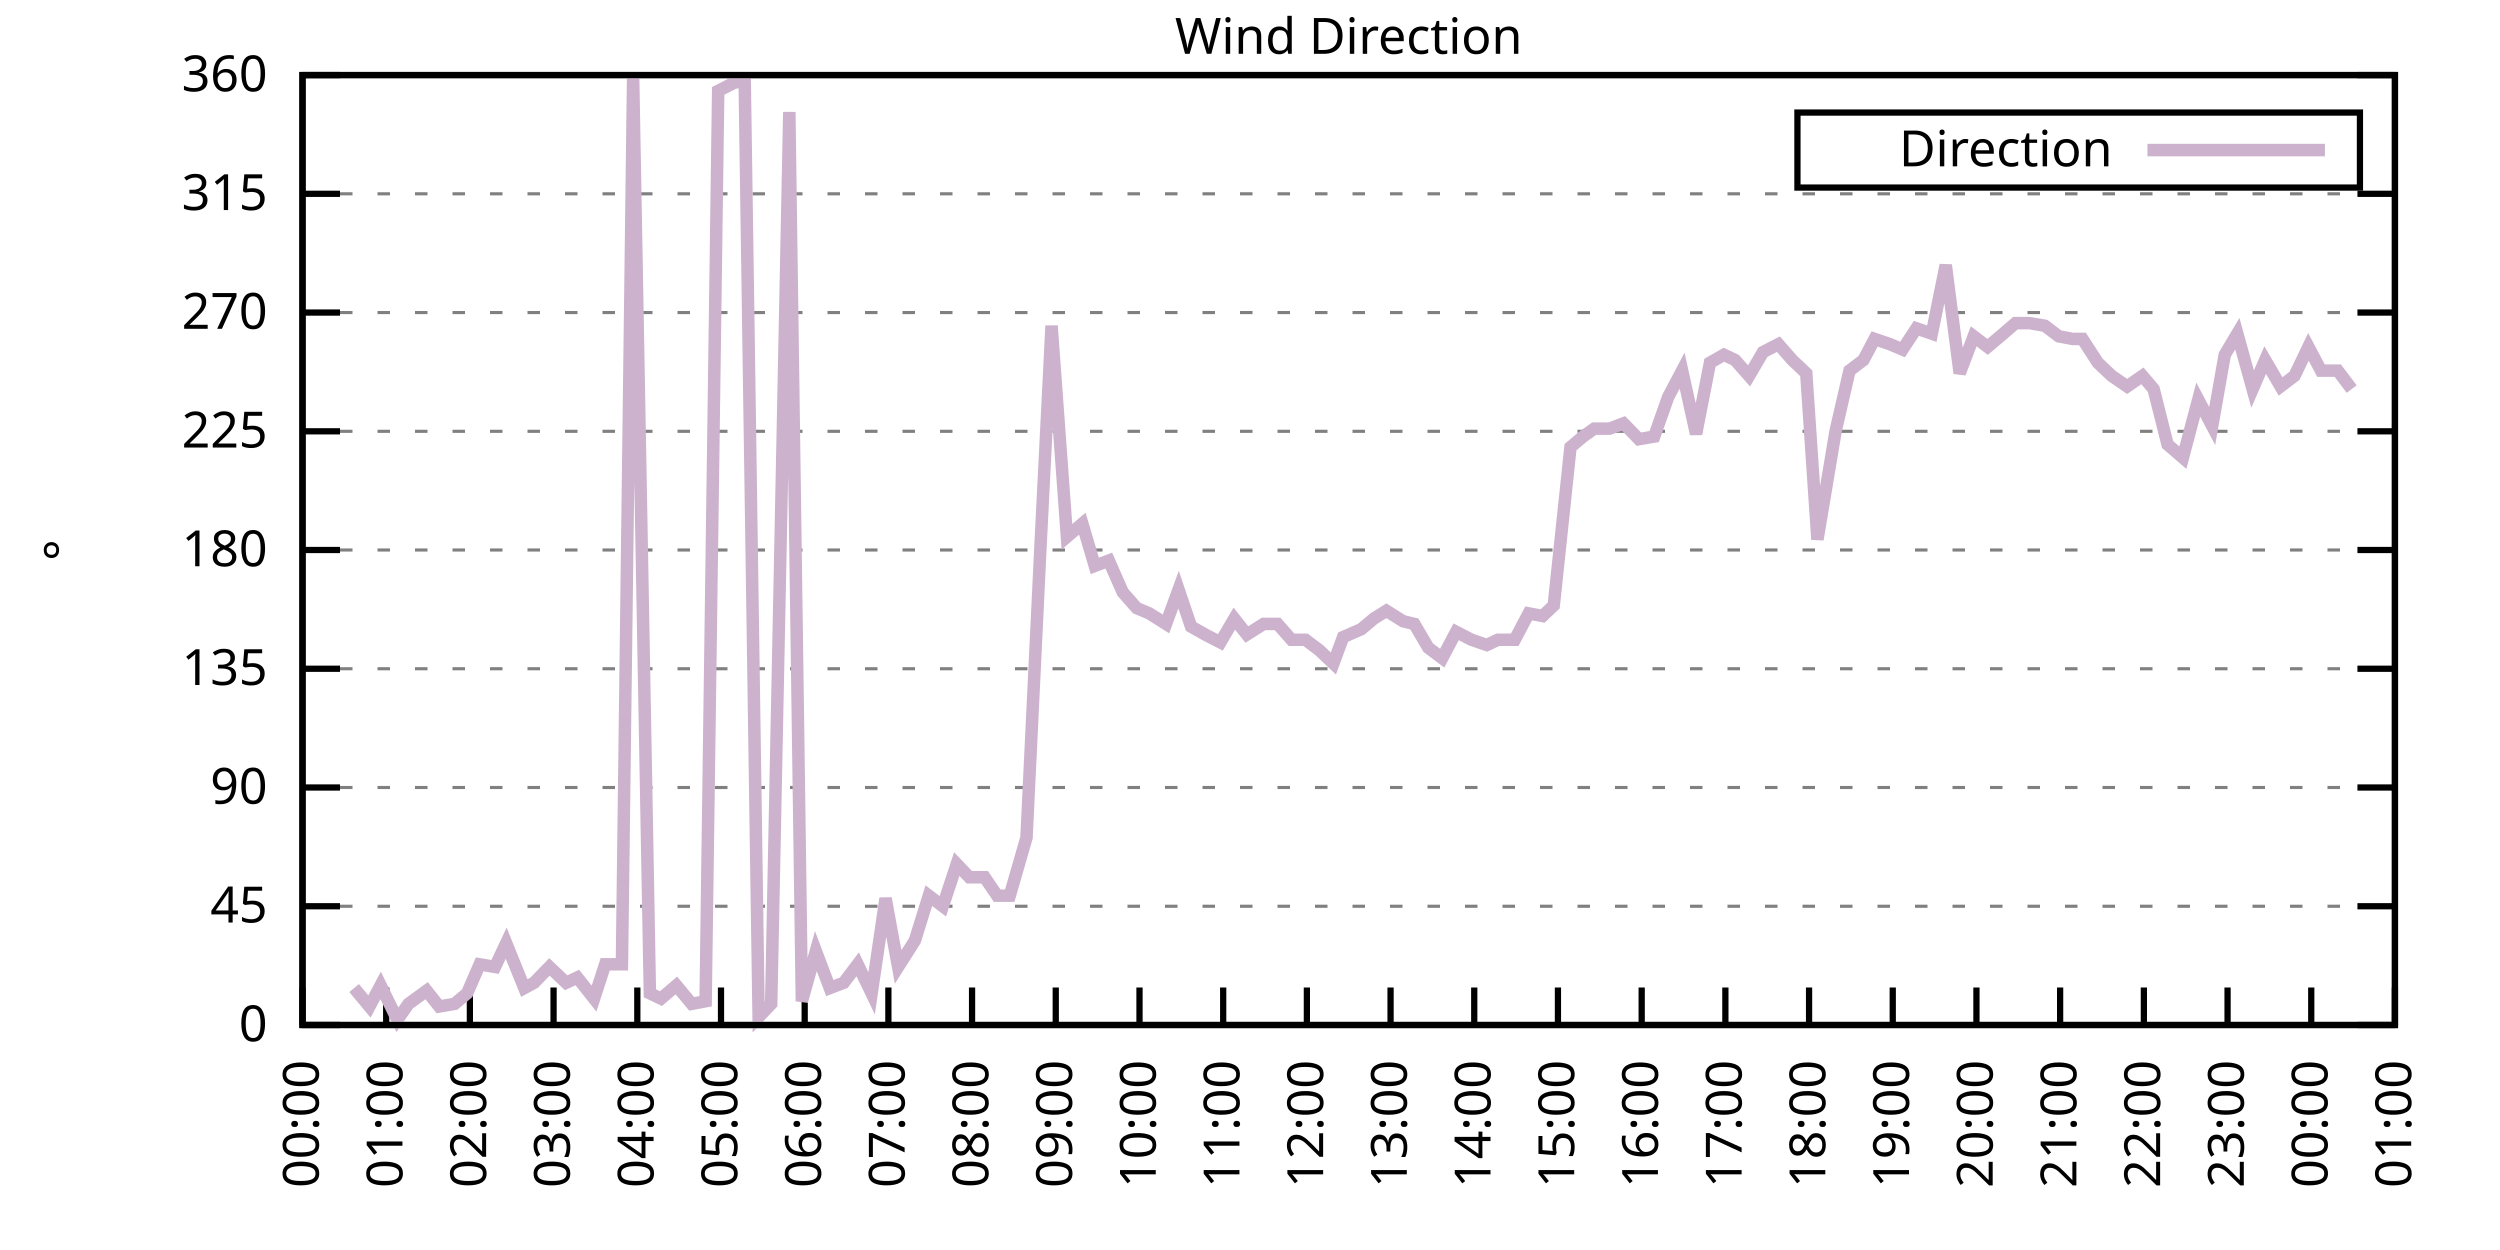
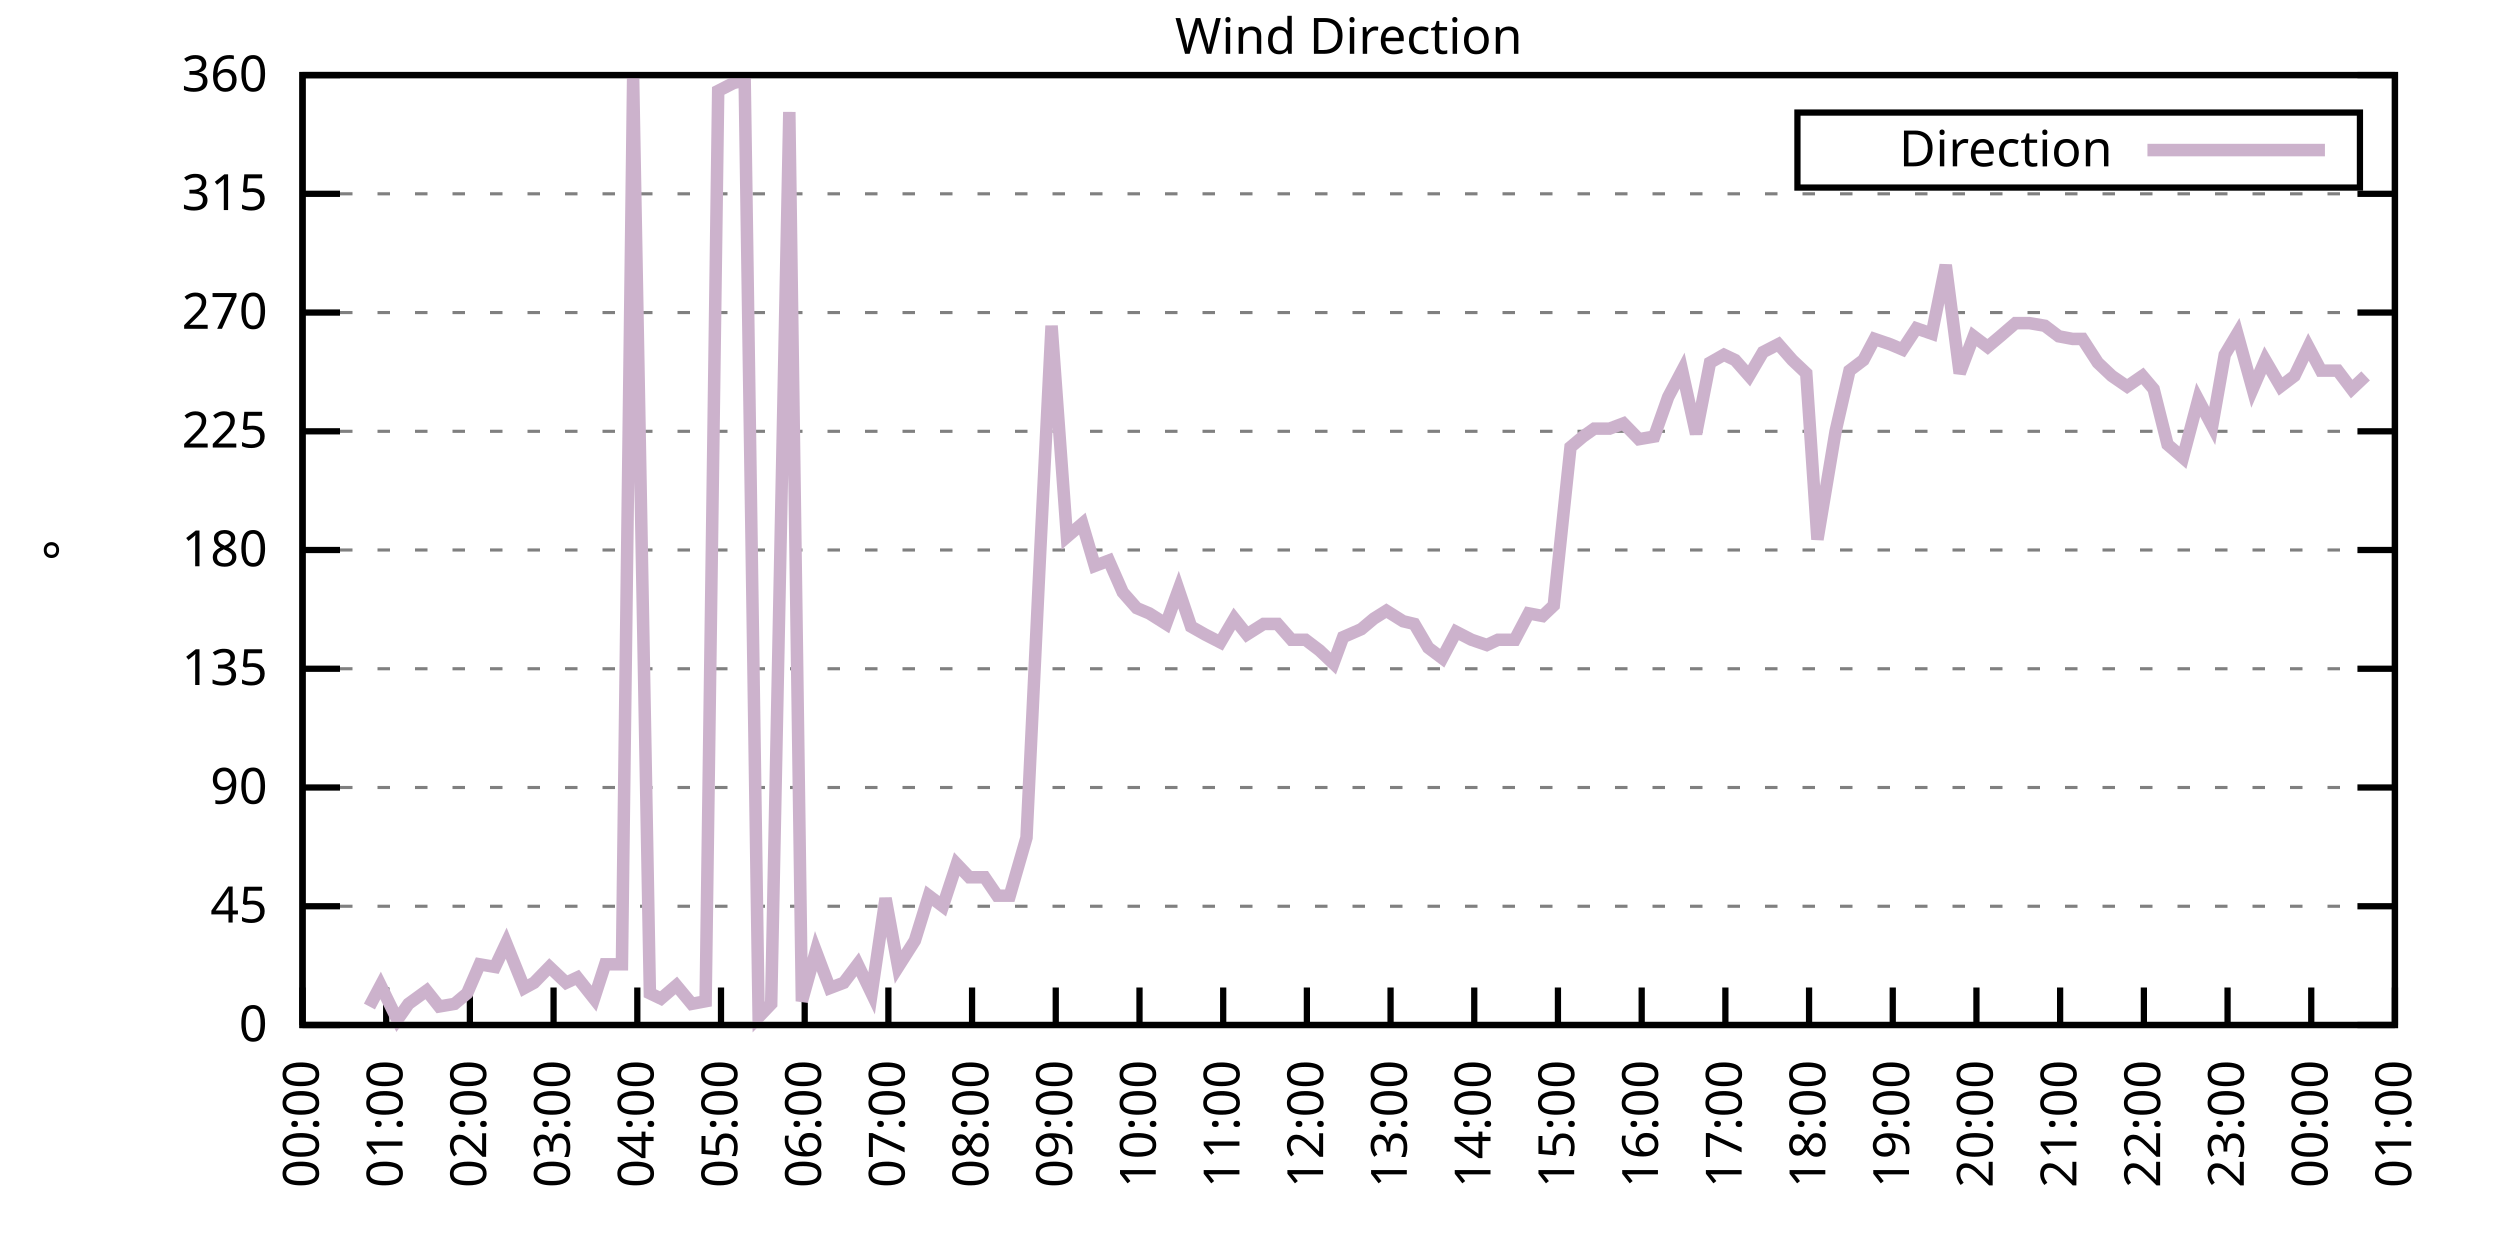
<svg xmlns="http://www.w3.org/2000/svg" xmlns:xlink="http://www.w3.org/1999/xlink" width="400" height="200" viewBox="0 0 400 200">
  <g id="gnuplot_canvas">
    <rect x="0" y="0" width="400" height="200" fill="none" />
    <defs>
      <circle id="gpDot" r="0.5" stroke-width="0.5" stroke="currentColor" />
      <path id="gpPt0" stroke-width="0.333" stroke="currentColor" d="M-1,0 h2 M0,-1 v2" />
      <path id="gpPt1" stroke-width="0.333" stroke="currentColor" d="M-1,-1 L1,1 M1,-1 L-1,1" />
      <path id="gpPt2" stroke-width="0.333" stroke="currentColor" d="M-1,0 L1,0 M0,-1 L0,1 M-1,-1 L1,1 M-1,1 L1,-1" />
      <rect id="gpPt3" stroke-width="0.333" stroke="currentColor" x="-1" y="-1" width="2" height="2" />
      <rect id="gpPt4" stroke-width="0.333" stroke="currentColor" fill="currentColor" x="-1" y="-1" width="2" height="2" />
      <circle id="gpPt5" stroke-width="0.333" stroke="currentColor" cx="0" cy="0" r="1" />
      <use xlink:href="#gpPt5" id="gpPt6" fill="currentColor" stroke="none" />
      <path id="gpPt7" stroke-width="0.333" stroke="currentColor" d="M0,-1.33 L-1.33,0.67 L1.33,0.67 z" />
      <use xlink:href="#gpPt7" id="gpPt8" fill="currentColor" stroke="none" />
      <use xlink:href="#gpPt7" id="gpPt9" stroke="currentColor" transform="rotate(180)" />
      <use xlink:href="#gpPt9" id="gpPt10" fill="currentColor" stroke="none" />
      <use xlink:href="#gpPt3" id="gpPt11" stroke="currentColor" transform="rotate(45)" />
      <use xlink:href="#gpPt11" id="gpPt12" fill="currentColor" stroke="none" />
      <path id="gpPt13" stroke-width="0.333" stroke="currentColor" d="M0,1.330 L1.265,0.411 L0.782,-1.067 L-0.782,-1.076 L-1.265,0.411 z" />
      <use xlink:href="#gpPt13" id="gpPt14" fill="currentColor" stroke="none" />
      <filter id="textbox" filterUnits="objectBoundingBox" x="0" y="0" height="1" width="1">
        <feFlood flood-color="white" flood-opacity="1" result="bgnd" />
        <feComposite in="SourceGraphic" in2="bgnd" operator="atop" />
      </filter>
      <filter id="greybox" filterUnits="objectBoundingBox" x="0" y="0" height="1" width="1">
        <feFlood flood-color="lightgrey" flood-opacity="1" result="grey" />
        <feComposite in="SourceGraphic" in2="grey" operator="atop" />
      </filter>
    </defs>
    <g fill="none" color="white" stroke="currentColor" stroke-width="1.00" stroke-linecap="butt" stroke-linejoin="miter">
</g>
    <g fill="none" color="black" stroke="currentColor" stroke-width="1.00" stroke-linecap="butt" stroke-linejoin="miter">
      <g stroke="none" shape-rendering="crispEdges">
        <polygon fill="rgb(255, 255, 255)" points="48.40,164.00 383.18,164.00 383.18,12.02 48.40,12.02 " />
      </g>
    </g>
    <g fill="none" color="black" stroke="currentColor" stroke-width="1.00" stroke-linecap="butt" stroke-linejoin="miter">
</g>
    <g fill="none" color="black" stroke="black" stroke-width="0.50" stroke-linecap="butt" stroke-linejoin="miter">
</g>
    <g fill="none" color="gray" stroke="currentColor" stroke-width="0.50" stroke-linecap="butt" stroke-linejoin="miter">
      <path stroke="gray" stroke-dasharray="2,4" class="gridline" d="M48.40,164.00 L383.19,164.00  " />
    </g>
    <g fill="none" color="gray" stroke="gray" stroke-width="1.00" stroke-linecap="butt" stroke-linejoin="miter">
</g>
    <g fill="none" color="black" stroke="currentColor" stroke-width="1.00" stroke-linecap="butt" stroke-linejoin="miter">
      <path stroke="black" d="M48.40,164.00 L54.40,164.00 M383.19,164.00 L377.19,164.00  " />
      <g transform="translate(42.80,166.60)" stroke="none" fill="black" font-family="Sans" font-size="8.00" text-anchor="end">
        <text>
          <tspan font-family="Sans"> 0</tspan>
        </text>
      </g>
    </g>
    <g fill="none" color="black" stroke="currentColor" stroke-width="1.00" stroke-linecap="butt" stroke-linejoin="miter">
</g>
    <g fill="none" color="black" stroke="black" stroke-width="0.50" stroke-linecap="butt" stroke-linejoin="miter">
</g>
    <g fill="none" color="gray" stroke="currentColor" stroke-width="0.50" stroke-linecap="butt" stroke-linejoin="miter">
      <path stroke="gray" stroke-dasharray="2,4" class="gridline" d="M48.40,145.00 L383.19,145.00  " />
    </g>
    <g fill="none" color="gray" stroke="gray" stroke-width="1.00" stroke-linecap="butt" stroke-linejoin="miter">
</g>
    <g fill="none" color="black" stroke="currentColor" stroke-width="1.00" stroke-linecap="butt" stroke-linejoin="miter">
      <path stroke="black" d="M48.40,145.00 L54.40,145.00 M383.19,145.00 L377.19,145.00  " />
      <g transform="translate(42.80,147.60)" stroke="none" fill="black" font-family="Sans" font-size="8.00" text-anchor="end">
        <text>
          <tspan font-family="Sans"> 45</tspan>
        </text>
      </g>
    </g>
    <g fill="none" color="black" stroke="currentColor" stroke-width="1.00" stroke-linecap="butt" stroke-linejoin="miter">
</g>
    <g fill="none" color="black" stroke="black" stroke-width="0.50" stroke-linecap="butt" stroke-linejoin="miter">
</g>
    <g fill="none" color="gray" stroke="currentColor" stroke-width="0.50" stroke-linecap="butt" stroke-linejoin="miter">
      <path stroke="gray" stroke-dasharray="2,4" class="gridline" d="M48.40,126.00 L383.19,126.00  " />
    </g>
    <g fill="none" color="gray" stroke="gray" stroke-width="1.00" stroke-linecap="butt" stroke-linejoin="miter">
</g>
    <g fill="none" color="black" stroke="currentColor" stroke-width="1.00" stroke-linecap="butt" stroke-linejoin="miter">
      <path stroke="black" d="M48.40,126.00 L54.40,126.00 M383.19,126.00 L377.19,126.00  " />
      <g transform="translate(42.80,128.60)" stroke="none" fill="black" font-family="Sans" font-size="8.00" text-anchor="end">
        <text>
          <tspan font-family="Sans"> 90</tspan>
        </text>
      </g>
    </g>
    <g fill="none" color="black" stroke="currentColor" stroke-width="1.00" stroke-linecap="butt" stroke-linejoin="miter">
</g>
    <g fill="none" color="black" stroke="black" stroke-width="0.50" stroke-linecap="butt" stroke-linejoin="miter">
</g>
    <g fill="none" color="gray" stroke="currentColor" stroke-width="0.50" stroke-linecap="butt" stroke-linejoin="miter">
      <path stroke="gray" stroke-dasharray="2,4" class="gridline" d="M48.40,107.00 L383.19,107.00  " />
    </g>
    <g fill="none" color="gray" stroke="gray" stroke-width="1.00" stroke-linecap="butt" stroke-linejoin="miter">
</g>
    <g fill="none" color="black" stroke="currentColor" stroke-width="1.00" stroke-linecap="butt" stroke-linejoin="miter">
      <path stroke="black" d="M48.40,107.00 L54.40,107.00 M383.19,107.00 L377.19,107.00  " />
      <g transform="translate(42.80,109.60)" stroke="none" fill="black" font-family="Sans" font-size="8.00" text-anchor="end">
        <text>
          <tspan font-family="Sans"> 135</tspan>
        </text>
      </g>
    </g>
    <g fill="none" color="black" stroke="currentColor" stroke-width="1.00" stroke-linecap="butt" stroke-linejoin="miter">
</g>
    <g fill="none" color="black" stroke="black" stroke-width="0.50" stroke-linecap="butt" stroke-linejoin="miter">
</g>
    <g fill="none" color="gray" stroke="currentColor" stroke-width="0.50" stroke-linecap="butt" stroke-linejoin="miter">
      <path stroke="gray" stroke-dasharray="2,4" class="gridline" d="M48.40,88.00 L383.19,88.00  " />
    </g>
    <g fill="none" color="gray" stroke="gray" stroke-width="1.00" stroke-linecap="butt" stroke-linejoin="miter">
</g>
    <g fill="none" color="black" stroke="currentColor" stroke-width="1.00" stroke-linecap="butt" stroke-linejoin="miter">
      <path stroke="black" d="M48.40,88.00 L54.40,88.00 M383.19,88.00 L377.19,88.00  " />
      <g transform="translate(42.80,90.60)" stroke="none" fill="black" font-family="Sans" font-size="8.00" text-anchor="end">
        <text>
          <tspan font-family="Sans"> 180</tspan>
        </text>
      </g>
    </g>
    <g fill="none" color="black" stroke="currentColor" stroke-width="1.00" stroke-linecap="butt" stroke-linejoin="miter">
</g>
    <g fill="none" color="black" stroke="black" stroke-width="0.50" stroke-linecap="butt" stroke-linejoin="miter">
</g>
    <g fill="none" color="gray" stroke="currentColor" stroke-width="0.50" stroke-linecap="butt" stroke-linejoin="miter">
      <path stroke="gray" stroke-dasharray="2,4" class="gridline" d="M48.40,69.01 L383.19,69.01  " />
    </g>
    <g fill="none" color="gray" stroke="gray" stroke-width="1.00" stroke-linecap="butt" stroke-linejoin="miter">
</g>
    <g fill="none" color="black" stroke="currentColor" stroke-width="1.00" stroke-linecap="butt" stroke-linejoin="miter">
      <path stroke="black" d="M48.40,69.01 L54.40,69.01 M383.19,69.01 L377.19,69.01  " />
      <g transform="translate(42.80,71.61)" stroke="none" fill="black" font-family="Sans" font-size="8.00" text-anchor="end">
        <text>
          <tspan font-family="Sans"> 225</tspan>
        </text>
      </g>
    </g>
    <g fill="none" color="black" stroke="currentColor" stroke-width="1.00" stroke-linecap="butt" stroke-linejoin="miter">
</g>
    <g fill="none" color="black" stroke="black" stroke-width="0.50" stroke-linecap="butt" stroke-linejoin="miter">
</g>
    <g fill="none" color="gray" stroke="currentColor" stroke-width="0.50" stroke-linecap="butt" stroke-linejoin="miter">
      <path stroke="gray" stroke-dasharray="2,4" class="gridline" d="M48.40,50.01 L383.19,50.01  " />
    </g>
    <g fill="none" color="gray" stroke="gray" stroke-width="1.00" stroke-linecap="butt" stroke-linejoin="miter">
</g>
    <g fill="none" color="black" stroke="currentColor" stroke-width="1.00" stroke-linecap="butt" stroke-linejoin="miter">
      <path stroke="black" d="M48.40,50.01 L54.40,50.01 M383.19,50.01 L377.19,50.01  " />
      <g transform="translate(42.80,52.61)" stroke="none" fill="black" font-family="Sans" font-size="8.00" text-anchor="end">
        <text>
          <tspan font-family="Sans"> 270</tspan>
        </text>
      </g>
    </g>
    <g fill="none" color="black" stroke="currentColor" stroke-width="1.00" stroke-linecap="butt" stroke-linejoin="miter">
</g>
    <g fill="none" color="black" stroke="black" stroke-width="0.50" stroke-linecap="butt" stroke-linejoin="miter">
</g>
    <g fill="none" color="gray" stroke="currentColor" stroke-width="0.50" stroke-linecap="butt" stroke-linejoin="miter">
      <path stroke="gray" stroke-dasharray="2,4" class="gridline" d="M48.40,31.01 L383.19,31.01  " />
    </g>
    <g fill="none" color="gray" stroke="gray" stroke-width="1.00" stroke-linecap="butt" stroke-linejoin="miter">
</g>
    <g fill="none" color="black" stroke="currentColor" stroke-width="1.00" stroke-linecap="butt" stroke-linejoin="miter">
      <path stroke="black" d="M48.40,31.01 L54.40,31.01 M383.19,31.01 L377.19,31.01  " />
      <g transform="translate(42.80,33.61)" stroke="none" fill="black" font-family="Sans" font-size="8.00" text-anchor="end">
        <text>
          <tspan font-family="Sans"> 315</tspan>
        </text>
      </g>
    </g>
    <g fill="none" color="black" stroke="currentColor" stroke-width="1.00" stroke-linecap="butt" stroke-linejoin="miter">
</g>
    <g fill="none" color="black" stroke="black" stroke-width="0.50" stroke-linecap="butt" stroke-linejoin="miter">
</g>
    <g fill="none" color="gray" stroke="currentColor" stroke-width="0.50" stroke-linecap="butt" stroke-linejoin="miter">
      <path stroke="gray" stroke-dasharray="2,4" class="gridline" d="M48.40,12.01 L383.19,12.01  " />
    </g>
    <g fill="none" color="gray" stroke="gray" stroke-width="1.00" stroke-linecap="butt" stroke-linejoin="miter">
</g>
    <g fill="none" color="black" stroke="currentColor" stroke-width="1.00" stroke-linecap="butt" stroke-linejoin="miter">
      <path stroke="black" d="M48.40,12.01 L54.40,12.01 M383.19,12.01 L377.19,12.01  " />
      <g transform="translate(42.80,14.61)" stroke="none" fill="black" font-family="Sans" font-size="8.00" text-anchor="end">
        <text>
          <tspan font-family="Sans"> 360</tspan>
        </text>
      </g>
    </g>
    <g fill="none" color="black" stroke="currentColor" stroke-width="1.00" stroke-linecap="butt" stroke-linejoin="miter">
      <path stroke="black" d="M48.40,164.00 L48.40,158.00  " />
      <g transform="translate(51.00,169.60) rotate(270.00)" stroke="none" fill="black" font-family="Sans" font-size="8.00" text-anchor="end">
        <text>
          <tspan font-family="Sans">00:00</tspan>
        </text>
      </g>
    </g>
    <g fill="none" color="black" stroke="currentColor" stroke-width="1.00" stroke-linecap="butt" stroke-linejoin="miter">
      <path stroke="black" d="M61.79,164.00 L61.79,158.00  " />
      <g transform="translate(64.39,169.60) rotate(270.00)" stroke="none" fill="black" font-family="Sans" font-size="8.00" text-anchor="end">
        <text>
          <tspan font-family="Sans">01:00</tspan>
        </text>
      </g>
    </g>
    <g fill="none" color="black" stroke="currentColor" stroke-width="1.00" stroke-linecap="butt" stroke-linejoin="miter">
      <path stroke="black" d="M75.18,164.00 L75.18,158.00  " />
      <g transform="translate(77.78,169.60) rotate(270.00)" stroke="none" fill="black" font-family="Sans" font-size="8.00" text-anchor="end">
        <text>
          <tspan font-family="Sans">02:00</tspan>
        </text>
      </g>
    </g>
    <g fill="none" color="black" stroke="currentColor" stroke-width="1.00" stroke-linecap="butt" stroke-linejoin="miter">
      <path stroke="black" d="M88.57,164.00 L88.57,158.00  " />
      <g transform="translate(91.17,169.60) rotate(270.00)" stroke="none" fill="black" font-family="Sans" font-size="8.00" text-anchor="end">
        <text>
          <tspan font-family="Sans">03:00</tspan>
        </text>
      </g>
    </g>
    <g fill="none" color="black" stroke="currentColor" stroke-width="1.00" stroke-linecap="butt" stroke-linejoin="miter">
      <path stroke="black" d="M101.97,164.00 L101.97,158.00  " />
      <g transform="translate(104.57,169.60) rotate(270.00)" stroke="none" fill="black" font-family="Sans" font-size="8.00" text-anchor="end">
        <text>
          <tspan font-family="Sans">04:00</tspan>
        </text>
      </g>
    </g>
    <g fill="none" color="black" stroke="currentColor" stroke-width="1.00" stroke-linecap="butt" stroke-linejoin="miter">
      <path stroke="black" d="M115.36,164.00 L115.36,158.00  " />
      <g transform="translate(117.96,169.60) rotate(270.00)" stroke="none" fill="black" font-family="Sans" font-size="8.00" text-anchor="end">
        <text>
          <tspan font-family="Sans">05:00</tspan>
        </text>
      </g>
    </g>
    <g fill="none" color="black" stroke="currentColor" stroke-width="1.00" stroke-linecap="butt" stroke-linejoin="miter">
      <path stroke="black" d="M128.75,164.00 L128.75,158.00  " />
      <g transform="translate(131.35,169.60) rotate(270.00)" stroke="none" fill="black" font-family="Sans" font-size="8.00" text-anchor="end">
        <text>
          <tspan font-family="Sans">06:00</tspan>
        </text>
      </g>
    </g>
    <g fill="none" color="black" stroke="currentColor" stroke-width="1.00" stroke-linecap="butt" stroke-linejoin="miter">
      <path stroke="black" d="M142.14,164.00 L142.14,158.00  " />
      <g transform="translate(144.74,169.60) rotate(270.00)" stroke="none" fill="black" font-family="Sans" font-size="8.00" text-anchor="end">
        <text>
          <tspan font-family="Sans">07:00</tspan>
        </text>
      </g>
    </g>
    <g fill="none" color="black" stroke="currentColor" stroke-width="1.00" stroke-linecap="butt" stroke-linejoin="miter">
      <path stroke="black" d="M155.53,164.00 L155.53,158.00  " />
      <g transform="translate(158.13,169.60) rotate(270.00)" stroke="none" fill="black" font-family="Sans" font-size="8.00" text-anchor="end">
        <text>
          <tspan font-family="Sans">08:00</tspan>
        </text>
      </g>
    </g>
    <g fill="none" color="black" stroke="currentColor" stroke-width="1.00" stroke-linecap="butt" stroke-linejoin="miter">
      <path stroke="black" d="M168.92,164.00 L168.92,158.00  " />
      <g transform="translate(171.52,169.60) rotate(270.00)" stroke="none" fill="black" font-family="Sans" font-size="8.00" text-anchor="end">
        <text>
          <tspan font-family="Sans">09:00</tspan>
        </text>
      </g>
    </g>
    <g fill="none" color="black" stroke="currentColor" stroke-width="1.00" stroke-linecap="butt" stroke-linejoin="miter">
      <path stroke="black" d="M182.32,164.00 L182.32,158.00  " />
      <g transform="translate(184.92,169.60) rotate(270.00)" stroke="none" fill="black" font-family="Sans" font-size="8.00" text-anchor="end">
        <text>
          <tspan font-family="Sans">10:00</tspan>
        </text>
      </g>
    </g>
    <g fill="none" color="black" stroke="currentColor" stroke-width="1.00" stroke-linecap="butt" stroke-linejoin="miter">
      <path stroke="black" d="M195.71,164.00 L195.71,158.00  " />
      <g transform="translate(198.31,169.60) rotate(270.00)" stroke="none" fill="black" font-family="Sans" font-size="8.00" text-anchor="end">
        <text>
          <tspan font-family="Sans">11:00</tspan>
        </text>
      </g>
    </g>
    <g fill="none" color="black" stroke="currentColor" stroke-width="1.00" stroke-linecap="butt" stroke-linejoin="miter">
      <path stroke="black" d="M209.10,164.00 L209.10,158.00  " />
      <g transform="translate(211.70,169.60) rotate(270.00)" stroke="none" fill="black" font-family="Sans" font-size="8.00" text-anchor="end">
        <text>
          <tspan font-family="Sans">12:00</tspan>
        </text>
      </g>
    </g>
    <g fill="none" color="black" stroke="currentColor" stroke-width="1.00" stroke-linecap="butt" stroke-linejoin="miter">
      <path stroke="black" d="M222.49,164.00 L222.49,158.00  " />
      <g transform="translate(225.09,169.60) rotate(270.00)" stroke="none" fill="black" font-family="Sans" font-size="8.00" text-anchor="end">
        <text>
          <tspan font-family="Sans">13:00</tspan>
        </text>
      </g>
    </g>
    <g fill="none" color="black" stroke="currentColor" stroke-width="1.00" stroke-linecap="butt" stroke-linejoin="miter">
      <path stroke="black" d="M235.88,164.00 L235.88,158.00  " />
      <g transform="translate(238.48,169.60) rotate(270.00)" stroke="none" fill="black" font-family="Sans" font-size="8.00" text-anchor="end">
        <text>
          <tspan font-family="Sans">14:00</tspan>
        </text>
      </g>
    </g>
    <g fill="none" color="black" stroke="currentColor" stroke-width="1.00" stroke-linecap="butt" stroke-linejoin="miter">
      <path stroke="black" d="M249.27,164.00 L249.27,158.00  " />
      <g transform="translate(251.87,169.60) rotate(270.00)" stroke="none" fill="black" font-family="Sans" font-size="8.00" text-anchor="end">
        <text>
          <tspan font-family="Sans">15:00</tspan>
        </text>
      </g>
    </g>
    <g fill="none" color="black" stroke="currentColor" stroke-width="1.00" stroke-linecap="butt" stroke-linejoin="miter">
      <path stroke="black" d="M262.67,164.00 L262.67,158.00  " />
      <g transform="translate(265.27,169.60) rotate(270.00)" stroke="none" fill="black" font-family="Sans" font-size="8.00" text-anchor="end">
        <text>
          <tspan font-family="Sans">16:00</tspan>
        </text>
      </g>
    </g>
    <g fill="none" color="black" stroke="currentColor" stroke-width="1.00" stroke-linecap="butt" stroke-linejoin="miter">
      <path stroke="black" d="M276.06,164.00 L276.06,158.00  " />
      <g transform="translate(278.66,169.60) rotate(270.00)" stroke="none" fill="black" font-family="Sans" font-size="8.00" text-anchor="end">
        <text>
          <tspan font-family="Sans">17:00</tspan>
        </text>
      </g>
    </g>
    <g fill="none" color="black" stroke="currentColor" stroke-width="1.00" stroke-linecap="butt" stroke-linejoin="miter">
      <path stroke="black" d="M289.45,164.00 L289.45,158.00  " />
      <g transform="translate(292.05,169.60) rotate(270.00)" stroke="none" fill="black" font-family="Sans" font-size="8.00" text-anchor="end">
        <text>
          <tspan font-family="Sans">18:00</tspan>
        </text>
      </g>
    </g>
    <g fill="none" color="black" stroke="currentColor" stroke-width="1.00" stroke-linecap="butt" stroke-linejoin="miter">
      <path stroke="black" d="M302.84,164.00 L302.84,158.00  " />
      <g transform="translate(305.44,169.60) rotate(270.00)" stroke="none" fill="black" font-family="Sans" font-size="8.00" text-anchor="end">
        <text>
          <tspan font-family="Sans">19:00</tspan>
        </text>
      </g>
    </g>
    <g fill="none" color="black" stroke="currentColor" stroke-width="1.00" stroke-linecap="butt" stroke-linejoin="miter">
      <path stroke="black" d="M316.23,164.00 L316.23,158.00  " />
      <g transform="translate(318.83,169.60) rotate(270.00)" stroke="none" fill="black" font-family="Sans" font-size="8.00" text-anchor="end">
        <text>
          <tspan font-family="Sans">20:00</tspan>
        </text>
      </g>
    </g>
    <g fill="none" color="black" stroke="currentColor" stroke-width="1.00" stroke-linecap="butt" stroke-linejoin="miter">
      <path stroke="black" d="M329.62,164.00 L329.62,158.00  " />
      <g transform="translate(332.22,169.60) rotate(270.00)" stroke="none" fill="black" font-family="Sans" font-size="8.00" text-anchor="end">
        <text>
          <tspan font-family="Sans">21:00</tspan>
        </text>
      </g>
    </g>
    <g fill="none" color="black" stroke="currentColor" stroke-width="1.00" stroke-linecap="butt" stroke-linejoin="miter">
      <path stroke="black" d="M343.02,164.00 L343.02,158.00  " />
      <g transform="translate(345.62,169.60) rotate(270.00)" stroke="none" fill="black" font-family="Sans" font-size="8.00" text-anchor="end">
        <text>
          <tspan font-family="Sans">22:00</tspan>
        </text>
      </g>
    </g>
    <g fill="none" color="black" stroke="currentColor" stroke-width="1.00" stroke-linecap="butt" stroke-linejoin="miter">
      <path stroke="black" d="M356.41,164.00 L356.41,158.00  " />
      <g transform="translate(359.01,169.60) rotate(270.00)" stroke="none" fill="black" font-family="Sans" font-size="8.00" text-anchor="end">
        <text>
          <tspan font-family="Sans">23:00</tspan>
        </text>
      </g>
    </g>
    <g fill="none" color="black" stroke="currentColor" stroke-width="1.00" stroke-linecap="butt" stroke-linejoin="miter">
      <path stroke="black" d="M369.80,164.00 L369.80,158.00  " />
      <g transform="translate(372.40,169.60) rotate(270.00)" stroke="none" fill="black" font-family="Sans" font-size="8.00" text-anchor="end">
        <text>
          <tspan font-family="Sans">00:00</tspan>
        </text>
      </g>
    </g>
    <g fill="none" color="black" stroke="currentColor" stroke-width="1.00" stroke-linecap="butt" stroke-linejoin="miter">
      <path stroke="black" d="M383.19,164.00 L383.19,158.00  " />
      <g transform="translate(385.79,169.60) rotate(270.00)" stroke="none" fill="black" font-family="Sans" font-size="8.00" text-anchor="end">
        <text>
          <tspan font-family="Sans">01:00</tspan>
        </text>
      </g>
    </g>
    <g fill="none" color="black" stroke="currentColor" stroke-width="1.00" stroke-linecap="butt" stroke-linejoin="miter">
</g>
    <g fill="none" color="black" stroke="currentColor" stroke-width="1.00" stroke-linecap="butt" stroke-linejoin="miter">
      <path stroke="black" d="M48.40,12.01 L48.40,164.00 L383.19,164.00 L383.19,12.01 L48.40,12.01 Z  " />
    </g>
    <g fill="none" color="black" stroke="currentColor" stroke-width="1.00" stroke-linecap="butt" stroke-linejoin="miter">
</g>
    <g fill="none" color="black" stroke="currentColor" stroke-width="1.00" stroke-linecap="butt" stroke-linejoin="miter">
      <path stroke="black" d="M287.59,30.01 L287.59,18.01 L377.59,18.01 L377.59,30.01 L287.59,30.01 Z  " />
    </g>
    <g id="Wind_direction_plot_1">
      <g fill="none" color="white" stroke="black" stroke-width="2.00" stroke-linecap="butt" stroke-linejoin="miter">
</g>
      <g fill="none" color="black" stroke="currentColor" stroke-width="2.00" stroke-linecap="butt" stroke-linejoin="miter">
        <g transform="translate(337.99,26.61)" stroke="none" fill="black" font-family="Sans" font-size="8.00" text-anchor="end">
          <text>
            <tspan font-family="Sans">Direction</tspan>
          </text>
        </g>
      </g>
      <g fill="none" color="black" stroke="currentColor" stroke-width="2.00" stroke-linecap="butt" stroke-linejoin="miter">
-         <path stroke="rgb(204, 178, 204)" d="M343.59,24.01 L371.99,24.01 M56.66,158.09 L59.11,161.04 L60.90,157.67 L63.58,163.16 L65.36,160.62 L68.26,158.51   L70.27,161.04 L72.73,160.62 L74.74,158.93 L76.75,154.29 L79.20,154.71 L80.99,150.91 L83.89,158.09 L85.45,157.24   L87.91,154.71 L90.58,157.24 L92.37,156.40 L95.05,159.78 L96.83,154.29 L99.51,154.29 L101.30,12.43 L103.98,158.93   L105.76,159.78 L108.22,157.67 L110.67,160.62 L112.90,160.20 L114.91,14.54 L117.37,13.28 L119.15,12.85 L121.38,162.73   L123.39,160.62 L126.29,17.92 L128.30,160.20 L130.54,152.18 L132.77,158.09 L135.00,157.24 L137.23,154.29 L139.46,158.93   L141.69,143.73 L143.70,154.71 L146.38,150.49 L148.61,143.31 L150.85,145.00 L153.08,138.25 L155.09,140.36 L157.54,140.36   L159.55,143.31 L161.56,143.31 L164.24,134.02 L166.47,87.58 L168.25,52.12 L170.71,85.89 L173.17,83.78 L175.17,90.54   L177.41,89.69 L179.64,94.76 L181.87,97.29 L183.88,98.14 L186.56,99.83 L188.57,94.34 L190.57,100.25 L192.81,101.52   L195.26,102.78 L197.49,98.98 L199.50,101.52 L202.18,99.83 L204.41,99.83 L206.64,102.36 L208.88,102.36 L211.11,104.05   L213.34,106.16 L214.90,101.94 L217.80,100.67 L219.81,98.98 L221.82,97.72 L224.50,99.40 L226.29,99.83 L228.52,103.63   L230.75,105.31 L232.98,101.09 L235.44,102.36 L237.89,103.20 L239.68,102.36 L242.36,102.36 L244.59,98.14 L246.82,98.56   L248.60,96.87 L251.28,71.54 L253.29,69.85 L255.08,68.58 L257.53,68.58 L259.76,67.74 L262.22,70.27 L264.67,69.85   L266.91,63.52 L269.14,59.30 L271.37,69.43 L273.60,58.03 L275.83,56.76 L277.62,57.61 L279.85,60.14 L282.08,56.34   L284.54,55.07 L286.77,57.61 L289.00,59.72 L290.79,86.32 L293.69,69.01 L295.92,59.30 L298.15,57.61 L299.94,54.23   L302.39,55.07 L304.40,55.92 L306.63,52.54 L309.09,53.39 L311.32,42.41 L313.55,59.72 L315.79,53.81 L318.02,55.50   L320.03,53.81 L322.48,51.70 L324.71,51.70 L327.17,52.12 L329.40,53.81 L331.63,54.23 L333.19,54.23 L335.65,58.03   L337.88,60.14 L340.34,61.83 L342.79,60.14 L344.58,62.25 L346.81,71.12 L349.26,73.23 L351.72,63.94 L353.95,68.16   L355.96,56.76 L357.97,53.39 L360.42,62.25 L362.43,57.61 L364.89,61.83 L367.12,60.14 L369.35,55.50 L371.36,59.30   L374.04,59.30 L376.27,62.25  " />
+         <path stroke="rgb(204, 178, 204)" d="M343.59,24.01 L371.99,24.01 M59.11,161.04 L60.90,157.67 L63.58,163.16 L65.36,160.62 L68.26,158.51 L70.27,161.04   L72.73,160.62 L74.74,158.93 L76.75,154.29 L79.20,154.71 L80.99,150.91 L83.89,158.09 L85.45,157.24 L87.91,154.71   L90.58,157.24 L92.37,156.40 L95.05,159.78 L96.83,154.29 L99.51,154.29 L101.30,12.43 L103.98,158.93 L105.76,159.78   L108.22,157.67 L110.67,160.62 L112.90,160.20 L114.91,14.54 L117.37,13.28 L119.15,12.85 L121.38,162.73 L123.39,160.62   L126.29,17.92 L128.30,160.20 L130.54,152.18 L132.77,158.09 L135.00,157.24 L137.23,154.29 L139.46,158.93 L141.69,143.73   L143.70,154.71 L146.38,150.49 L148.61,143.31 L150.85,145.00 L153.08,138.25 L155.09,140.36 L157.54,140.36 L159.55,143.31   L161.56,143.31 L164.24,134.02 L166.47,87.58 L168.25,52.12 L170.71,85.89 L173.17,83.78 L175.17,90.54 L177.41,89.69   L179.64,94.76 L181.87,97.29 L183.88,98.14 L186.56,99.83 L188.57,94.34 L190.57,100.25 L192.81,101.52 L195.26,102.78   L197.49,98.98 L199.50,101.52 L202.18,99.83 L204.41,99.83 L206.64,102.36 L208.88,102.36 L211.11,104.05 L213.34,106.16   L214.90,101.94 L217.80,100.67 L219.81,98.98 L221.82,97.72 L224.50,99.40 L226.29,99.83 L228.52,103.63 L230.75,105.31   L232.98,101.09 L235.44,102.36 L237.89,103.20 L239.68,102.36 L242.36,102.36 L244.59,98.14 L246.82,98.56 L248.60,96.87   L251.28,71.54 L253.29,69.85 L255.08,68.58 L257.53,68.58 L259.76,67.74 L262.22,70.27 L264.67,69.85 L266.91,63.52   L269.14,59.30 L271.37,69.43 L273.60,58.03 L275.83,56.76 L277.62,57.61 L279.85,60.14 L282.08,56.34 L284.54,55.07   L286.77,57.61 L289.00,59.72 L290.79,86.32 L293.69,69.01 L295.92,59.30 L298.15,57.61 L299.94,54.23 L302.39,55.07   L304.40,55.92 L306.63,52.54 L309.09,53.39 L311.32,42.41 L313.55,59.72 L315.79,53.81 L318.02,55.50 L320.03,53.81   L322.48,51.70 L324.71,51.70 L327.17,52.12 L329.40,53.81 L331.63,54.23 L333.19,54.23 L335.65,58.03 L337.88,60.14   L340.34,61.83 L342.79,60.14 L344.58,62.25 L346.81,71.12 L349.26,73.23 L351.72,63.94 L353.95,68.16 L355.96,56.76   L357.97,53.39 L360.42,62.25 L362.43,57.61 L364.89,61.83 L367.12,60.14 L369.35,55.50 L371.36,59.30 L374.04,59.30   L376.27,62.25 L378.50,60.14  " />
      </g>
    </g>
    <g fill="none" color="black" stroke="currentColor" stroke-width="2.00" stroke-linecap="butt" stroke-linejoin="miter">
</g>
    <g fill="none" color="black" stroke="black" stroke-width="1.00" stroke-linecap="butt" stroke-linejoin="miter">
</g>
    <g fill="none" color="black" stroke="currentColor" stroke-width="1.00" stroke-linecap="butt" stroke-linejoin="miter">
      <path stroke="black" d="M48.40,12.01 L48.40,164.00 L383.19,164.00 L383.19,12.01 L48.40,12.01 Z  " />
      <g transform="translate(12.80,88.01) rotate(270.00)" stroke="none" fill="black" font-family="Sans" font-size="8.00" text-anchor="middle">
        <text>
          <tspan font-family="Sans">°</tspan>
        </text>
      </g>
    </g>
    <g fill="none" color="black" stroke="currentColor" stroke-width="1.00" stroke-linecap="butt" stroke-linejoin="miter">
</g>
    <g fill="none" color="black" stroke="currentColor" stroke-width="1.00" stroke-linecap="butt" stroke-linejoin="miter">
      <g transform="translate(215.79,8.61)" stroke="none" fill="black" font-family="Sans" font-size="8.00" text-anchor="middle">
        <text>
          <tspan font-family="Sans">Wind Direction</tspan>
        </text>
      </g>
    </g>
    <g fill="none" color="black" stroke="currentColor" stroke-width="1.00" stroke-linecap="butt" stroke-linejoin="miter">
</g>
  </g>
</svg>
